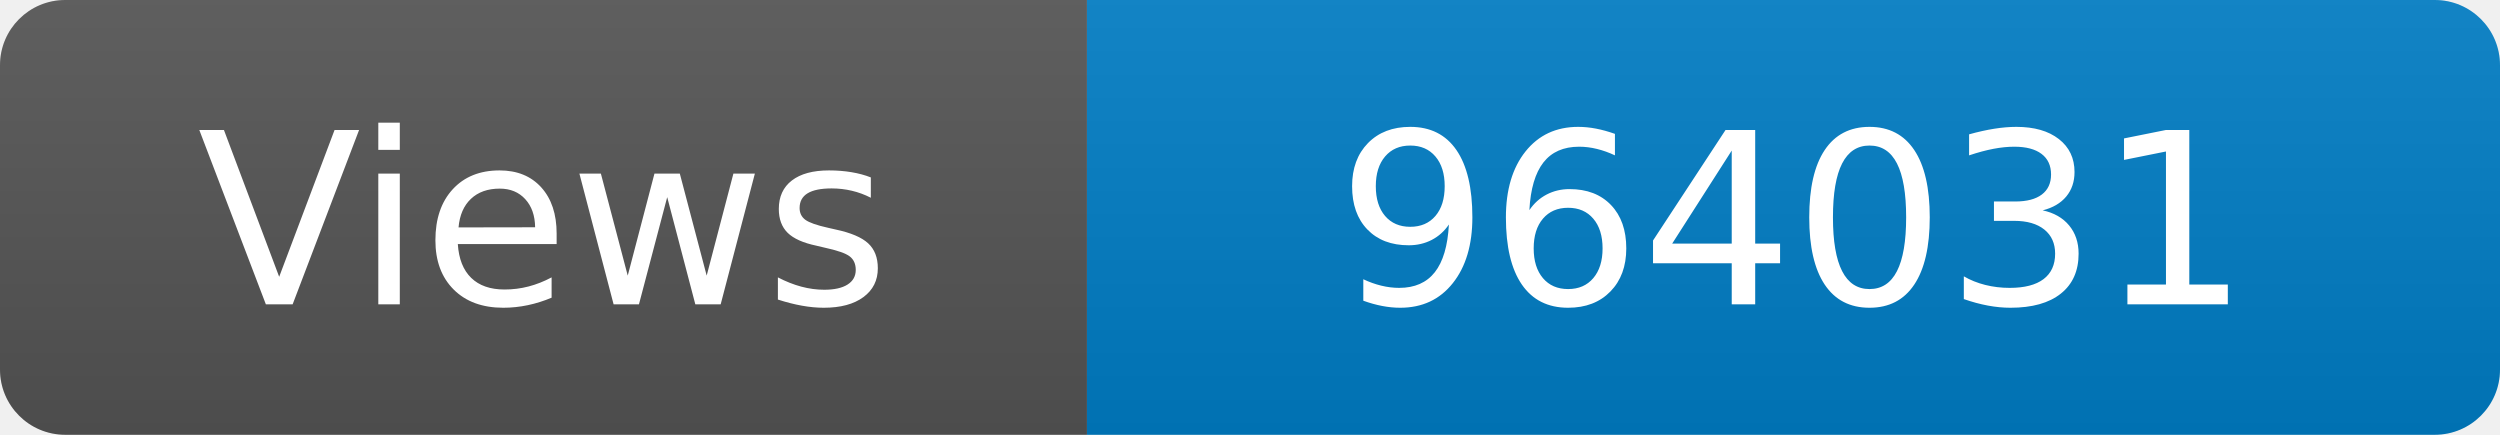
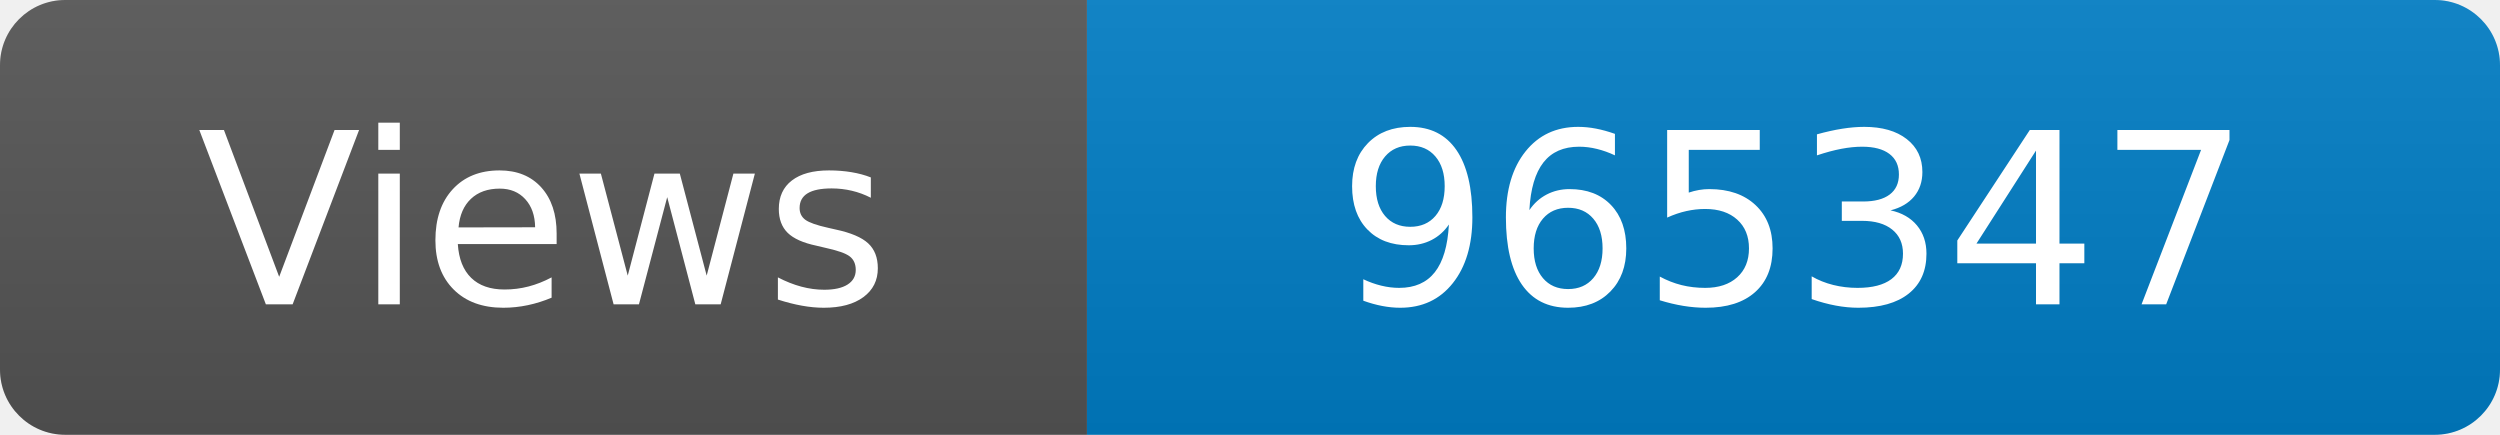
<svg xmlns="http://www.w3.org/2000/svg" width="115" height="20" role="img" aria-label="Maintained?: yes">
  <linearGradient id="s" x2="0" y2="100%">
    <stop offset="0" stop-color="#bbb" stop-opacity=".1" />
    <stop offset="1" stop-opacity=".1" />
  </linearGradient>
  <clipPath id="r">
    <rect width="115" height="20" rx="3" fill="#fff" />
  </clipPath>
  <g clip-path="url(#r)">
    <rect width="50" height="20" fill="#555" />
    <rect x="50" width="160" height="20" fill="#007ec6" />
    <rect width="115" height="20" fill="url(#s)" />
  </g>
  <g fill="#fff" text-anchor="middle" font-family="Verdana,Geneva,DejaVu Sans,sans-serif" font-size="110">
    <text x="250" y="140" transform="scale(.1)" fill="#fff">Views</text>
-     <text x="825" y="140" transform="scale(.1)" fill="#fff">964031</text>
+     <text x="825" y="140" transform="scale(.1)" fill="#fff">965347</text>
  </g>
</svg>
